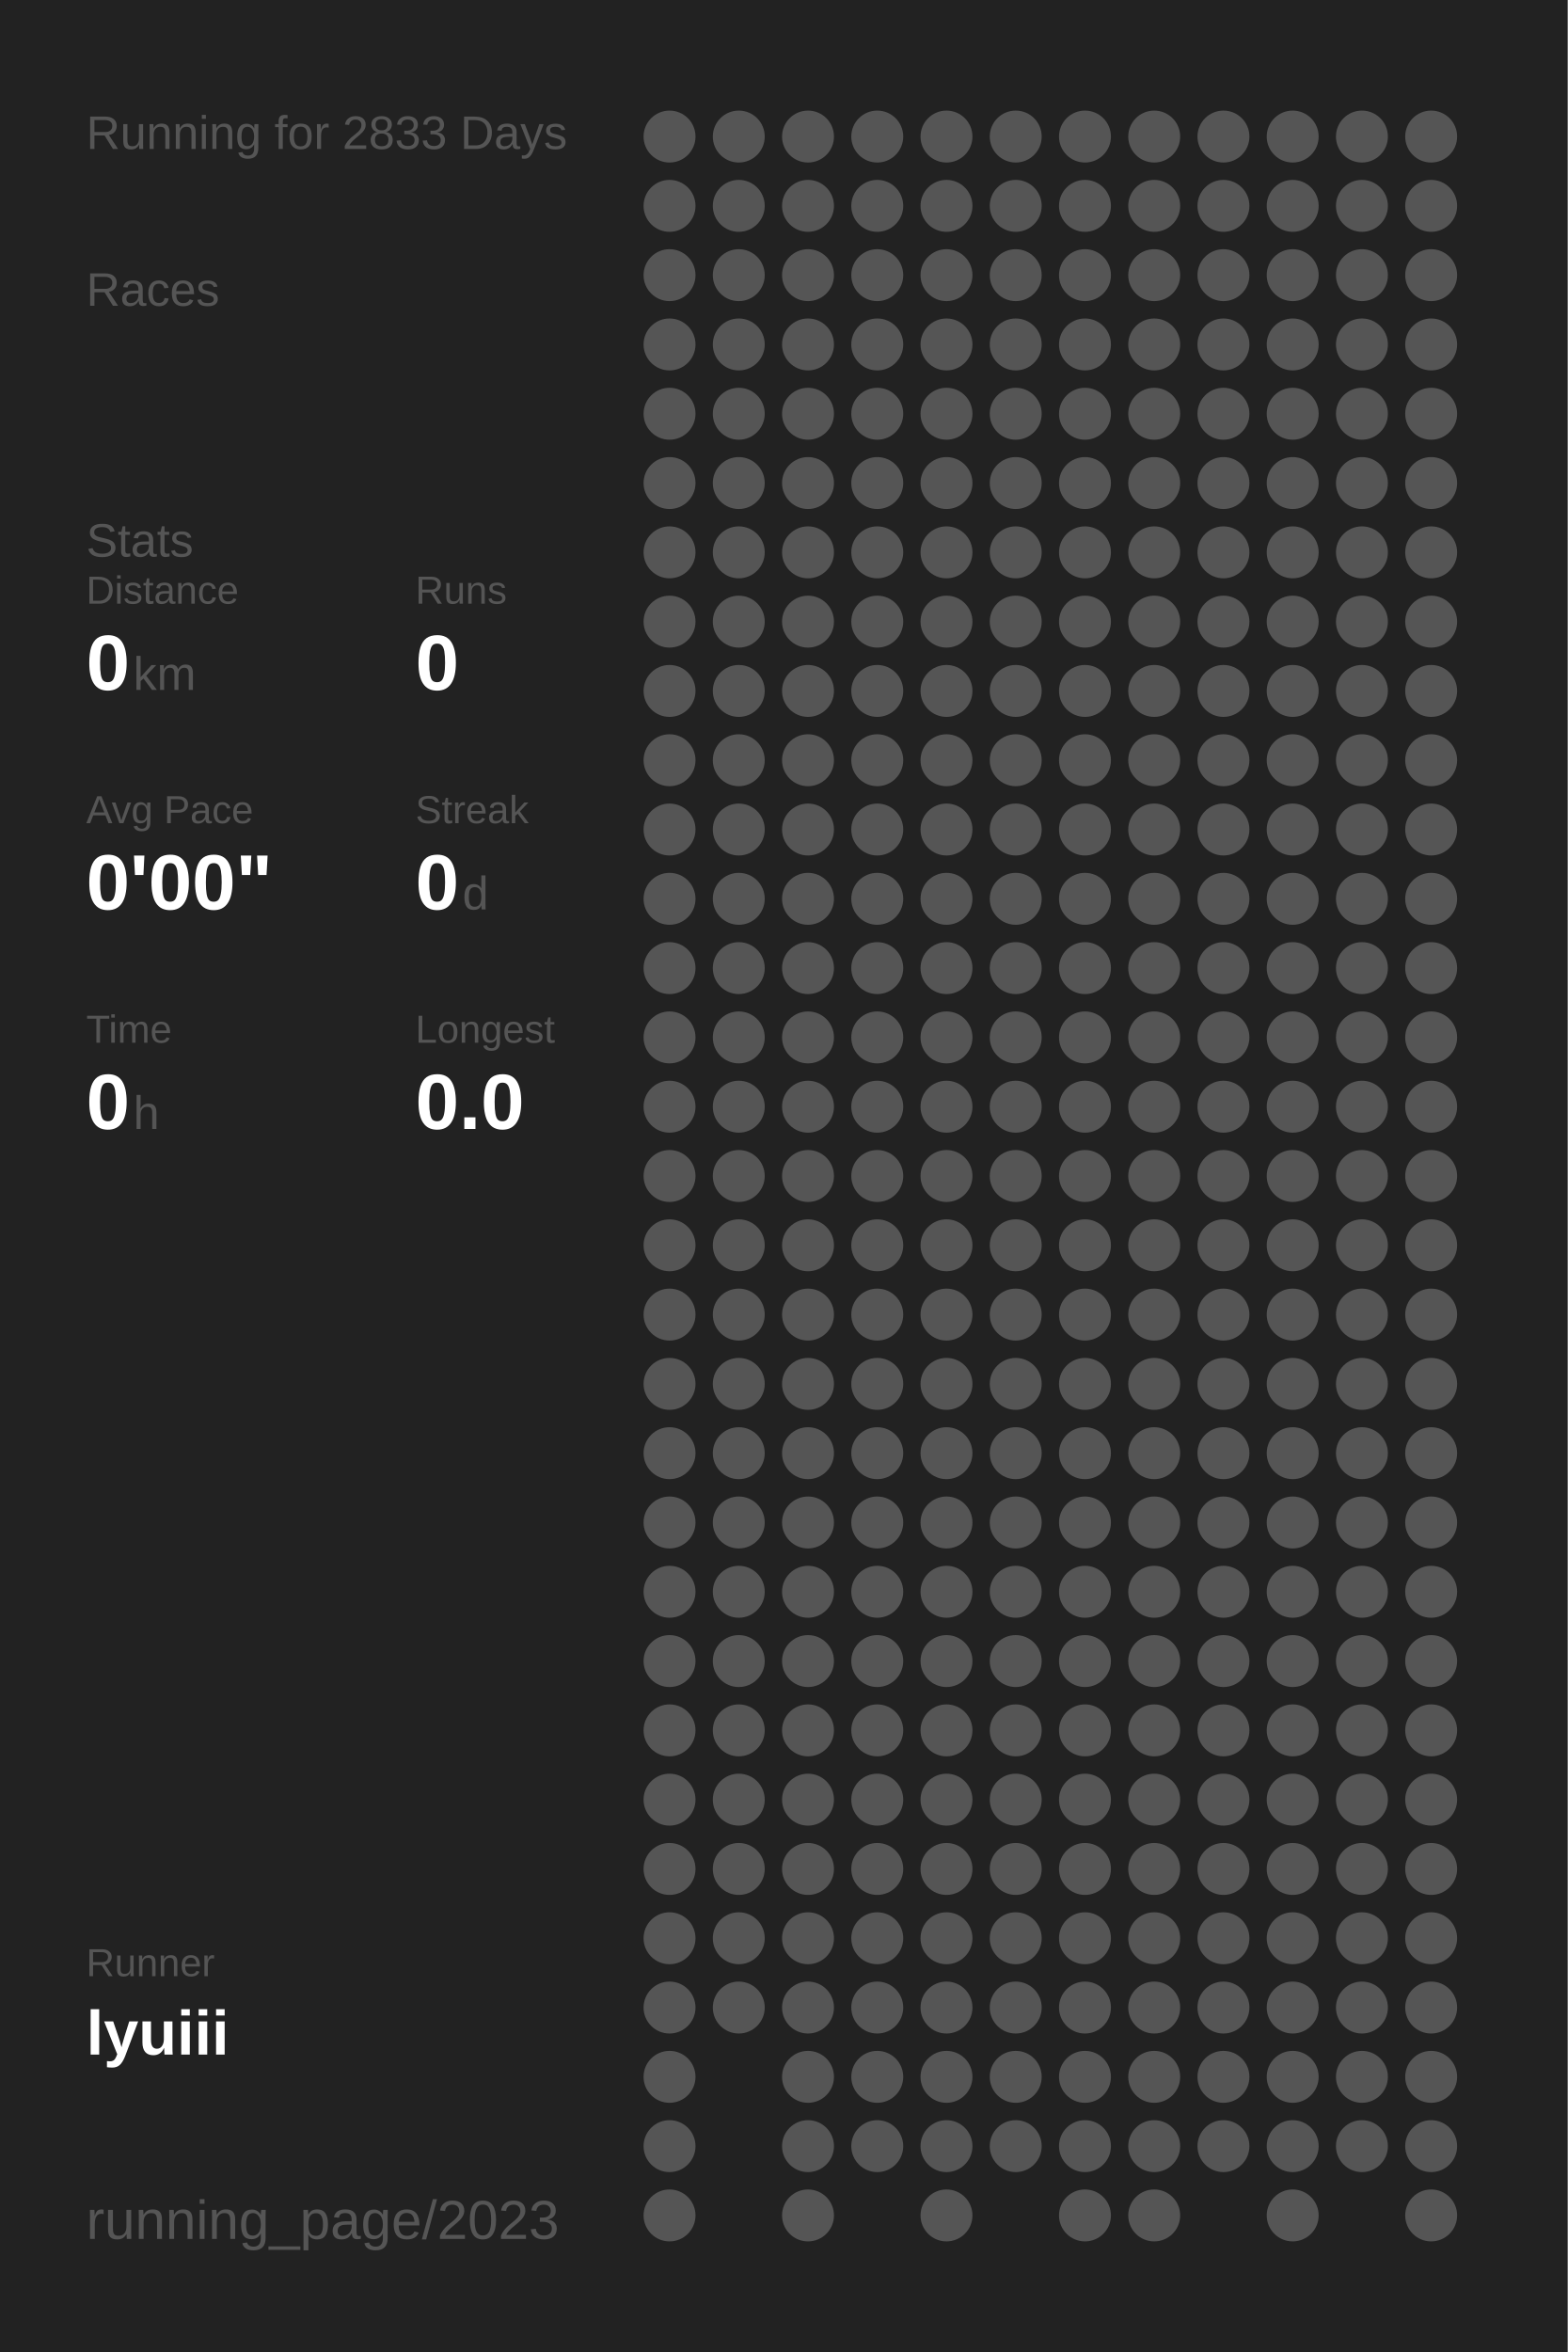
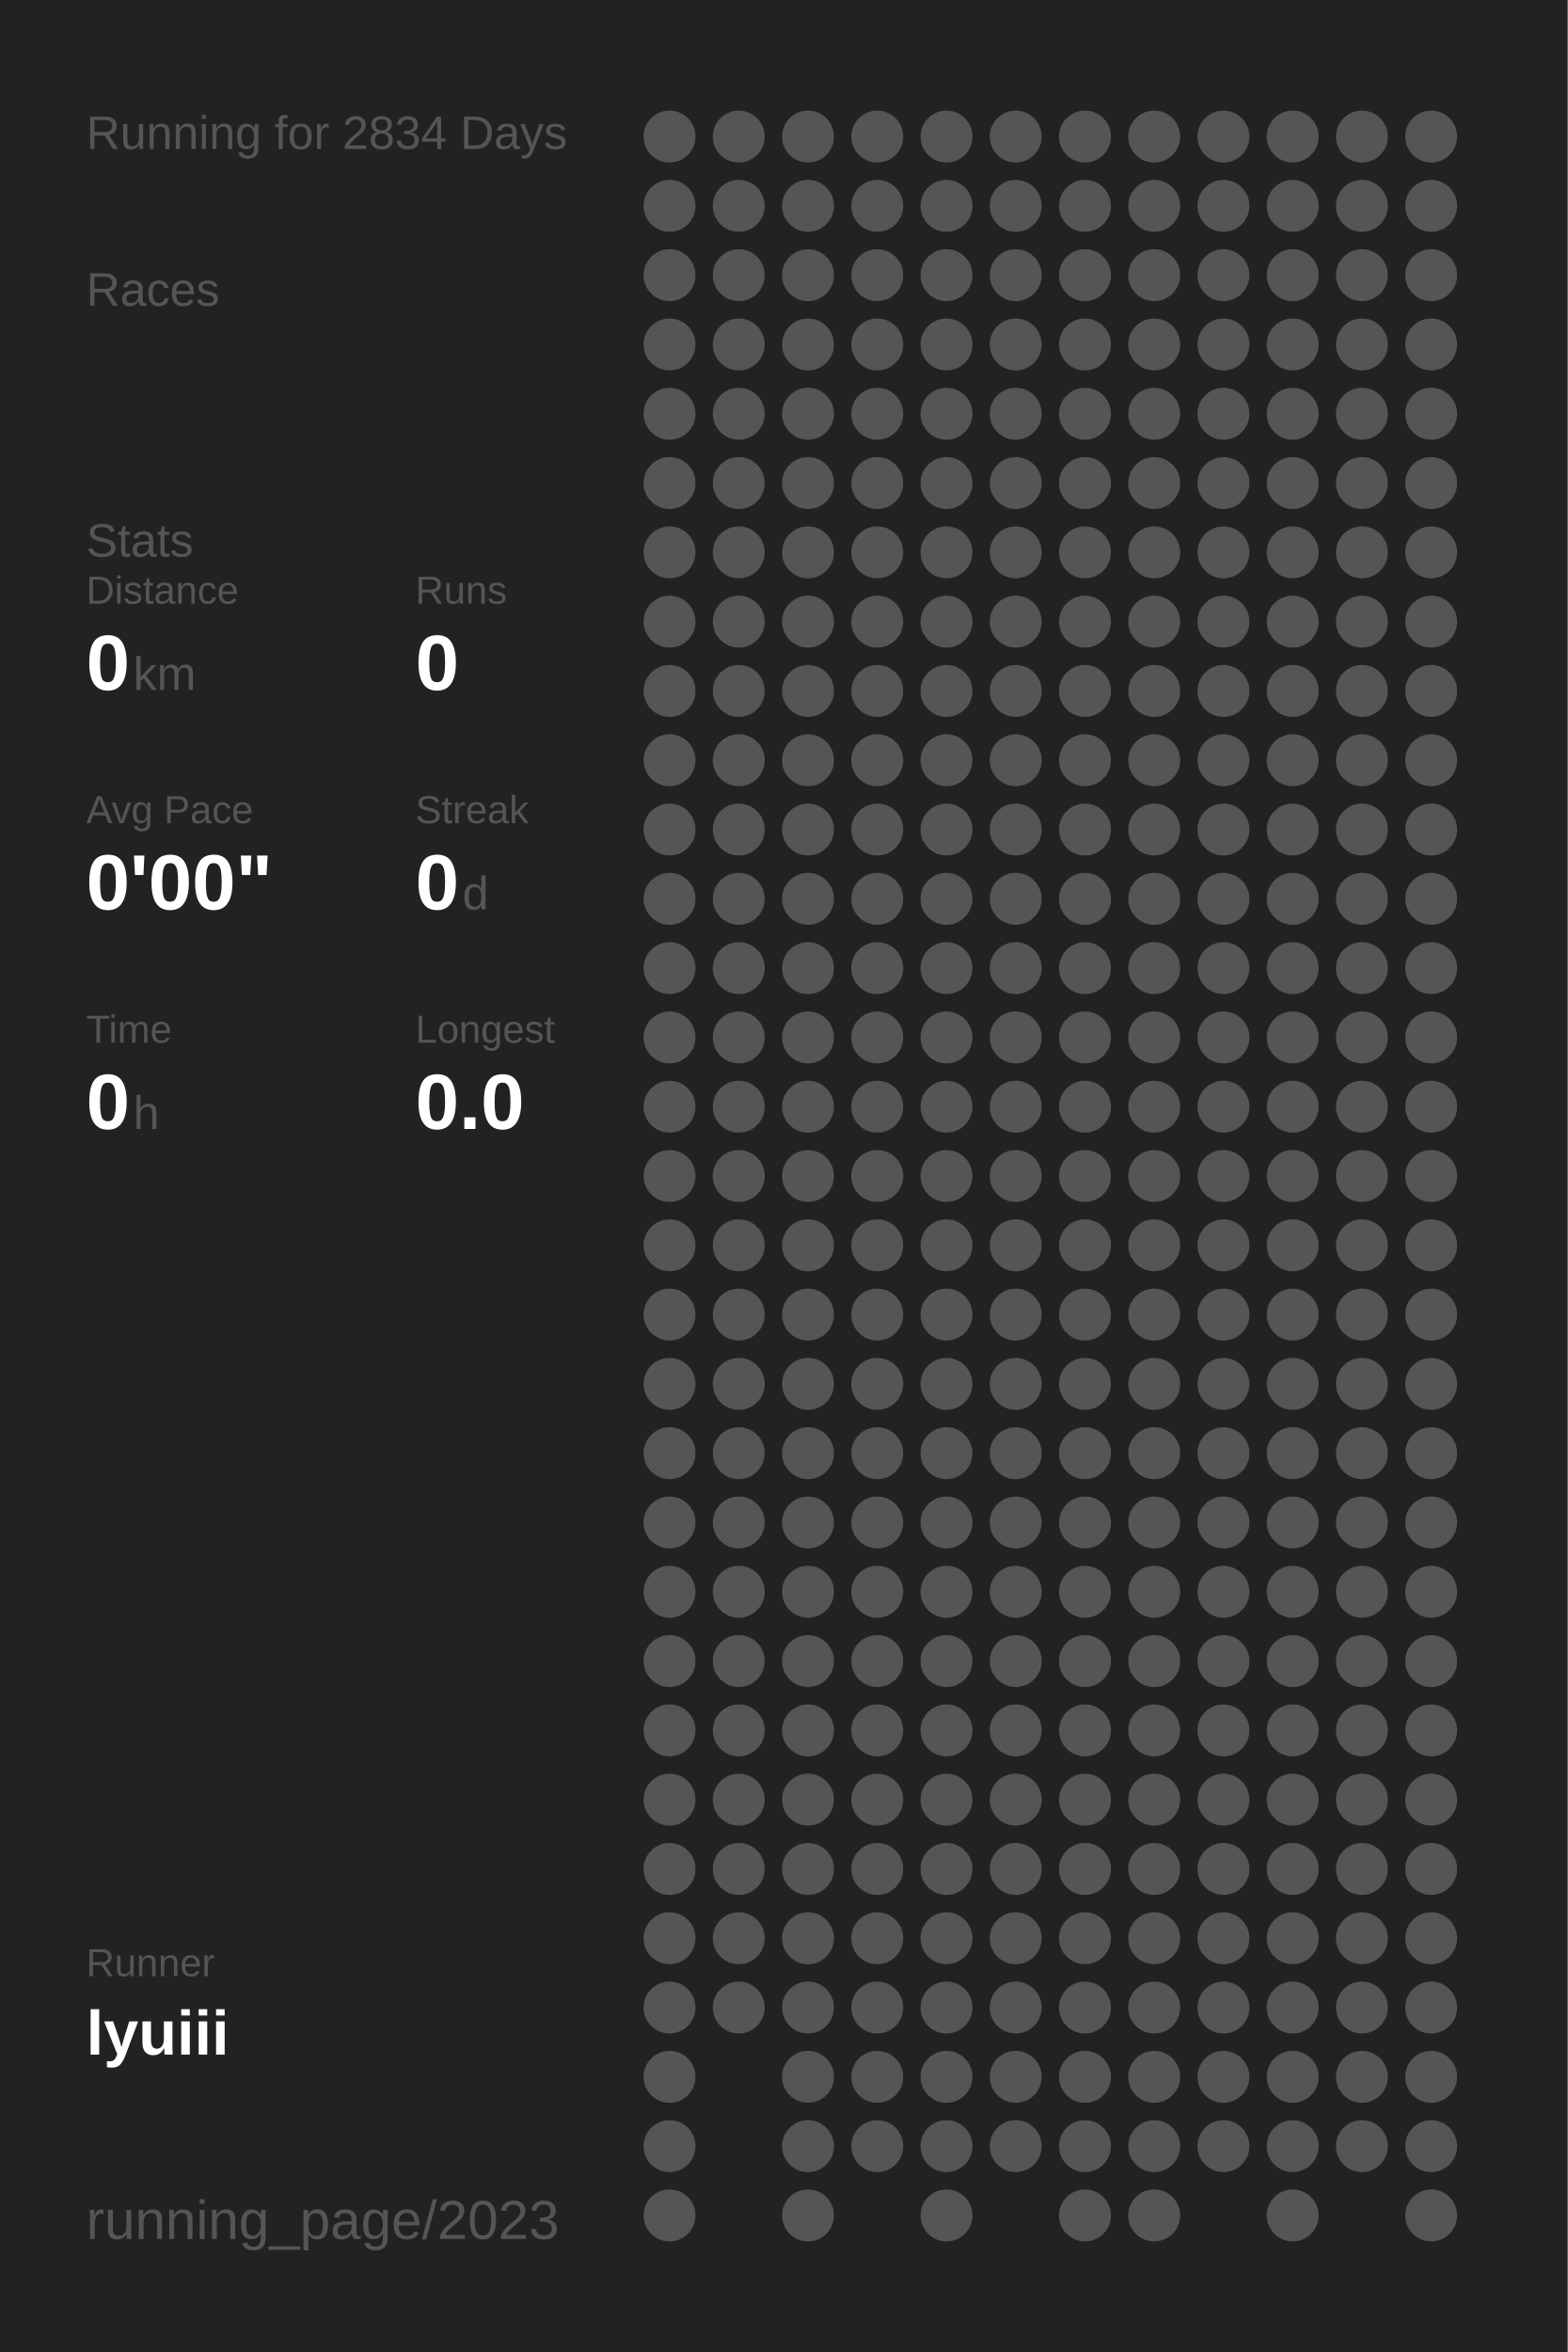
<svg xmlns="http://www.w3.org/2000/svg" baseProfile="full" height="300mm" version="1.1" viewBox="0,0,200,300" width="200mm">
  <defs />
  <rect fill="#222222" height="300" width="200" x="0" y="0" />
-   <text fill="#555555" style="font-size:6px; font-family:Arial;" x="11" y="19">Running for 2833 Days</text>
+   <text fill="#555555" style="font-size:6px; font-family:Arial;" x="11" y="19">Running for 2834 Days</text>
  <text fill="#555555" style="font-size:6px; font-family:Arial;" x="11" y="39">Races</text>
  <text fill="#555555" style="font-size:6px; font-family:Arial;" x="11" y="71">Stats</text>
  <text fill="#555555" style="font-size:5px; font-family:Arial;" x="11" y="77">Distance</text>
  <text fill="#FFFFFF" style="font-size:10px; font-family:Arial; font-weight:bold;" x="11" y="88">0</text>
  <text fill="#555555" style="font-size:6px; font-family:Arial;" x="17" y="88">km</text>
  <text fill="#555555" style="font-size:5px; font-family:Arial;" x="53" y="77">Runs</text>
  <text fill="#FFFFFF" style="font-size:10px; font-family:Arial; font-weight:bold;" x="53" y="88">0</text>
  <text fill="#555555" style="font-size:5px; font-family:Arial;" x="11" y="105">Avg Pace</text>
  <text fill="#FFFFFF" style="font-size:10px; font-family:Arial; font-weight:bold;" x="11" y="116">0'00"</text>
  <text fill="#555555" style="font-size:5px; font-family:Arial;" x="53" y="105">Streak</text>
  <text fill="#FFFFFF" style="font-size:10px; font-family:Arial; font-weight:bold;" x="53" y="116">0</text>
  <text fill="#555555" style="font-size:6px; font-family:Arial;" x="59" y="116">d</text>
  <text fill="#555555" style="font-size:5px; font-family:Arial;" x="11" y="133">Time</text>
  <text fill="#FFFFFF" style="font-size:10px; font-family:Arial; font-weight:bold;" x="11" y="144">0</text>
  <text fill="#555555" style="font-size:6px; font-family:Arial;" x="17" y="144">h</text>
  <text fill="#555555" style="font-size:5px; font-family:Arial;" x="53" y="133">Longest</text>
  <text fill="#FFFFFF" style="font-size:10px; font-family:Arial; font-weight:bold;" x="53" y="144">0.0</text>
  <text fill="#555555" style="font-size:5px; font-family:Arial;" x="11" y="252.065">Runner</text>
  <text fill="#FFFFFF" style="font-size:8px; font-family:Arial; font-weight:bold;" x="11" y="262.065">lyuiii</text>
  <text fill="#555555" style="font-size:7px; font-family:Arial;" x="11" y="285.581">running_page/2023</text>
  <circle cx="85.417" cy="17.419" fill="#555555" r="3.312" />
  <circle cx="85.417" cy="26.258" fill="#555555" r="3.312" />
  <circle cx="85.417" cy="35.097" fill="#555555" r="3.312" />
  <circle cx="85.417" cy="43.935" fill="#555555" r="3.312" />
  <circle cx="85.417" cy="52.774" fill="#555555" r="3.312" />
  <circle cx="85.417" cy="61.613" fill="#555555" r="3.312" />
  <circle cx="85.417" cy="70.452" fill="#555555" r="3.312" />
  <circle cx="85.417" cy="79.29" fill="#555555" r="3.312" />
  <circle cx="85.417" cy="88.129" fill="#555555" r="3.312" />
  <circle cx="85.417" cy="96.968" fill="#555555" r="3.312" />
  <circle cx="85.417" cy="105.806" fill="#555555" r="3.312" />
  <circle cx="85.417" cy="114.645" fill="#555555" r="3.312" />
  <circle cx="85.417" cy="123.484" fill="#555555" r="3.312" />
  <circle cx="85.417" cy="132.323" fill="#555555" r="3.312" />
  <circle cx="85.417" cy="141.161" fill="#555555" r="3.312" />
  <circle cx="85.417" cy="150" fill="#555555" r="3.312" />
  <circle cx="85.417" cy="158.839" fill="#555555" r="3.312" />
  <circle cx="85.417" cy="167.677" fill="#555555" r="3.312" />
  <circle cx="85.417" cy="176.516" fill="#555555" r="3.312" />
  <circle cx="85.417" cy="185.355" fill="#555555" r="3.312" />
  <circle cx="85.417" cy="194.194" fill="#555555" r="3.312" />
  <circle cx="85.417" cy="203.032" fill="#555555" r="3.312" />
  <circle cx="85.417" cy="211.871" fill="#555555" r="3.312" />
  <circle cx="85.417" cy="220.71" fill="#555555" r="3.312" />
  <circle cx="85.417" cy="229.548" fill="#555555" r="3.312" />
  <circle cx="85.417" cy="238.387" fill="#555555" r="3.312" />
  <circle cx="85.417" cy="247.226" fill="#555555" r="3.312" />
  <circle cx="85.417" cy="256.065" fill="#555555" r="3.312" />
  <circle cx="85.417" cy="264.903" fill="#555555" r="3.312" />
  <circle cx="85.417" cy="273.742" fill="#555555" r="3.312" />
  <circle cx="85.417" cy="282.581" fill="#555555" r="3.312" />
  <circle cx="94.25" cy="17.419" fill="#555555" r="3.312" />
  <circle cx="94.25" cy="26.258" fill="#555555" r="3.312" />
  <circle cx="94.25" cy="35.097" fill="#555555" r="3.312" />
  <circle cx="94.25" cy="43.935" fill="#555555" r="3.312" />
  <circle cx="94.25" cy="52.774" fill="#555555" r="3.312" />
  <circle cx="94.25" cy="61.613" fill="#555555" r="3.312" />
  <circle cx="94.25" cy="70.452" fill="#555555" r="3.312" />
  <circle cx="94.25" cy="79.29" fill="#555555" r="3.312" />
  <circle cx="94.25" cy="88.129" fill="#555555" r="3.312" />
  <circle cx="94.25" cy="96.968" fill="#555555" r="3.312" />
  <circle cx="94.25" cy="105.806" fill="#555555" r="3.312" />
  <circle cx="94.25" cy="114.645" fill="#555555" r="3.312" />
  <circle cx="94.25" cy="123.484" fill="#555555" r="3.312" />
  <circle cx="94.25" cy="132.323" fill="#555555" r="3.312" />
  <circle cx="94.25" cy="141.161" fill="#555555" r="3.312" />
  <circle cx="94.25" cy="150" fill="#555555" r="3.312" />
  <circle cx="94.25" cy="158.839" fill="#555555" r="3.312" />
  <circle cx="94.25" cy="167.677" fill="#555555" r="3.312" />
  <circle cx="94.25" cy="176.516" fill="#555555" r="3.312" />
  <circle cx="94.25" cy="185.355" fill="#555555" r="3.312" />
  <circle cx="94.25" cy="194.194" fill="#555555" r="3.312" />
  <circle cx="94.25" cy="203.032" fill="#555555" r="3.312" />
  <circle cx="94.25" cy="211.871" fill="#555555" r="3.312" />
  <circle cx="94.25" cy="220.71" fill="#555555" r="3.312" />
  <circle cx="94.25" cy="229.548" fill="#555555" r="3.312" />
  <circle cx="94.25" cy="238.387" fill="#555555" r="3.312" />
  <circle cx="94.25" cy="247.226" fill="#555555" r="3.312" />
  <circle cx="94.25" cy="256.065" fill="#555555" r="3.312" />
  <circle cx="103.083" cy="17.419" fill="#555555" r="3.312" />
  <circle cx="103.083" cy="26.258" fill="#555555" r="3.312" />
  <circle cx="103.083" cy="35.097" fill="#555555" r="3.312" />
  <circle cx="103.083" cy="43.935" fill="#555555" r="3.312" />
  <circle cx="103.083" cy="52.774" fill="#555555" r="3.312" />
  <circle cx="103.083" cy="61.613" fill="#555555" r="3.312" />
  <circle cx="103.083" cy="70.452" fill="#555555" r="3.312" />
  <circle cx="103.083" cy="79.29" fill="#555555" r="3.312" />
  <circle cx="103.083" cy="88.129" fill="#555555" r="3.312" />
  <circle cx="103.083" cy="96.968" fill="#555555" r="3.312" />
  <circle cx="103.083" cy="105.806" fill="#555555" r="3.312" />
  <circle cx="103.083" cy="114.645" fill="#555555" r="3.312" />
  <circle cx="103.083" cy="123.484" fill="#555555" r="3.312" />
  <circle cx="103.083" cy="132.323" fill="#555555" r="3.312" />
  <circle cx="103.083" cy="141.161" fill="#555555" r="3.312" />
  <circle cx="103.083" cy="150" fill="#555555" r="3.312" />
  <circle cx="103.083" cy="158.839" fill="#555555" r="3.312" />
  <circle cx="103.083" cy="167.677" fill="#555555" r="3.312" />
  <circle cx="103.083" cy="176.516" fill="#555555" r="3.312" />
  <circle cx="103.083" cy="185.355" fill="#555555" r="3.312" />
  <circle cx="103.083" cy="194.194" fill="#555555" r="3.312" />
  <circle cx="103.083" cy="203.032" fill="#555555" r="3.312" />
  <circle cx="103.083" cy="211.871" fill="#555555" r="3.312" />
  <circle cx="103.083" cy="220.71" fill="#555555" r="3.312" />
  <circle cx="103.083" cy="229.548" fill="#555555" r="3.312" />
  <circle cx="103.083" cy="238.387" fill="#555555" r="3.312" />
  <circle cx="103.083" cy="247.226" fill="#555555" r="3.312" />
  <circle cx="103.083" cy="256.065" fill="#555555" r="3.312" />
  <circle cx="103.083" cy="264.903" fill="#555555" r="3.312" />
  <circle cx="103.083" cy="273.742" fill="#555555" r="3.312" />
  <circle cx="103.083" cy="282.581" fill="#555555" r="3.312" />
  <circle cx="111.917" cy="17.419" fill="#555555" r="3.312" />
  <circle cx="111.917" cy="26.258" fill="#555555" r="3.312" />
  <circle cx="111.917" cy="35.097" fill="#555555" r="3.312" />
  <circle cx="111.917" cy="43.935" fill="#555555" r="3.312" />
  <circle cx="111.917" cy="52.774" fill="#555555" r="3.312" />
  <circle cx="111.917" cy="61.613" fill="#555555" r="3.312" />
  <circle cx="111.917" cy="70.452" fill="#555555" r="3.312" />
  <circle cx="111.917" cy="79.29" fill="#555555" r="3.312" />
  <circle cx="111.917" cy="88.129" fill="#555555" r="3.312" />
  <circle cx="111.917" cy="96.968" fill="#555555" r="3.312" />
  <circle cx="111.917" cy="105.806" fill="#555555" r="3.312" />
  <circle cx="111.917" cy="114.645" fill="#555555" r="3.312" />
  <circle cx="111.917" cy="123.484" fill="#555555" r="3.312" />
  <circle cx="111.917" cy="132.323" fill="#555555" r="3.312" />
  <circle cx="111.917" cy="141.161" fill="#555555" r="3.312" />
  <circle cx="111.917" cy="150" fill="#555555" r="3.312" />
  <circle cx="111.917" cy="158.839" fill="#555555" r="3.312" />
  <circle cx="111.917" cy="167.677" fill="#555555" r="3.312" />
  <circle cx="111.917" cy="176.516" fill="#555555" r="3.312" />
  <circle cx="111.917" cy="185.355" fill="#555555" r="3.312" />
  <circle cx="111.917" cy="194.194" fill="#555555" r="3.312" />
  <circle cx="111.917" cy="203.032" fill="#555555" r="3.312" />
  <circle cx="111.917" cy="211.871" fill="#555555" r="3.312" />
  <circle cx="111.917" cy="220.71" fill="#555555" r="3.312" />
  <circle cx="111.917" cy="229.548" fill="#555555" r="3.312" />
  <circle cx="111.917" cy="238.387" fill="#555555" r="3.312" />
  <circle cx="111.917" cy="247.226" fill="#555555" r="3.312" />
  <circle cx="111.917" cy="256.065" fill="#555555" r="3.312" />
  <circle cx="111.917" cy="264.903" fill="#555555" r="3.312" />
  <circle cx="111.917" cy="273.742" fill="#555555" r="3.312" />
  <circle cx="120.75" cy="17.419" fill="#555555" r="3.312" />
  <circle cx="120.75" cy="26.258" fill="#555555" r="3.312" />
  <circle cx="120.75" cy="35.097" fill="#555555" r="3.312" />
  <circle cx="120.75" cy="43.935" fill="#555555" r="3.312" />
  <circle cx="120.75" cy="52.774" fill="#555555" r="3.312" />
  <circle cx="120.75" cy="61.613" fill="#555555" r="3.312" />
  <circle cx="120.75" cy="70.452" fill="#555555" r="3.312" />
  <circle cx="120.75" cy="79.29" fill="#555555" r="3.312" />
  <circle cx="120.75" cy="88.129" fill="#555555" r="3.312" />
  <circle cx="120.75" cy="96.968" fill="#555555" r="3.312" />
  <circle cx="120.75" cy="105.806" fill="#555555" r="3.312" />
  <circle cx="120.75" cy="114.645" fill="#555555" r="3.312" />
  <circle cx="120.75" cy="123.484" fill="#555555" r="3.312" />
  <circle cx="120.75" cy="132.323" fill="#555555" r="3.312" />
  <circle cx="120.75" cy="141.161" fill="#555555" r="3.312" />
  <circle cx="120.75" cy="150" fill="#555555" r="3.312" />
  <circle cx="120.75" cy="158.839" fill="#555555" r="3.312" />
  <circle cx="120.75" cy="167.677" fill="#555555" r="3.312" />
  <circle cx="120.75" cy="176.516" fill="#555555" r="3.312" />
  <circle cx="120.75" cy="185.355" fill="#555555" r="3.312" />
  <circle cx="120.75" cy="194.194" fill="#555555" r="3.312" />
  <circle cx="120.75" cy="203.032" fill="#555555" r="3.312" />
  <circle cx="120.75" cy="211.871" fill="#555555" r="3.312" />
  <circle cx="120.75" cy="220.71" fill="#555555" r="3.312" />
  <circle cx="120.75" cy="229.548" fill="#555555" r="3.312" />
  <circle cx="120.75" cy="238.387" fill="#555555" r="3.312" />
  <circle cx="120.75" cy="247.226" fill="#555555" r="3.312" />
  <circle cx="120.75" cy="256.065" fill="#555555" r="3.312" />
  <circle cx="120.75" cy="264.903" fill="#555555" r="3.312" />
  <circle cx="120.75" cy="273.742" fill="#555555" r="3.312" />
  <circle cx="120.75" cy="282.581" fill="#555555" r="3.312" />
  <circle cx="129.583" cy="17.419" fill="#555555" r="3.312" />
  <circle cx="129.583" cy="26.258" fill="#555555" r="3.312" />
  <circle cx="129.583" cy="35.097" fill="#555555" r="3.312" />
  <circle cx="129.583" cy="43.935" fill="#555555" r="3.312" />
  <circle cx="129.583" cy="52.774" fill="#555555" r="3.312" />
  <circle cx="129.583" cy="61.613" fill="#555555" r="3.312" />
  <circle cx="129.583" cy="70.452" fill="#555555" r="3.312" />
  <circle cx="129.583" cy="79.29" fill="#555555" r="3.312" />
  <circle cx="129.583" cy="88.129" fill="#555555" r="3.312" />
  <circle cx="129.583" cy="96.968" fill="#555555" r="3.312" />
  <circle cx="129.583" cy="105.806" fill="#555555" r="3.312" />
  <circle cx="129.583" cy="114.645" fill="#555555" r="3.312" />
  <circle cx="129.583" cy="123.484" fill="#555555" r="3.312" />
  <circle cx="129.583" cy="132.323" fill="#555555" r="3.312" />
  <circle cx="129.583" cy="141.161" fill="#555555" r="3.312" />
  <circle cx="129.583" cy="150" fill="#555555" r="3.312" />
  <circle cx="129.583" cy="158.839" fill="#555555" r="3.312" />
  <circle cx="129.583" cy="167.677" fill="#555555" r="3.312" />
  <circle cx="129.583" cy="176.516" fill="#555555" r="3.312" />
  <circle cx="129.583" cy="185.355" fill="#555555" r="3.312" />
  <circle cx="129.583" cy="194.194" fill="#555555" r="3.312" />
  <circle cx="129.583" cy="203.032" fill="#555555" r="3.312" />
  <circle cx="129.583" cy="211.871" fill="#555555" r="3.312" />
  <circle cx="129.583" cy="220.71" fill="#555555" r="3.312" />
  <circle cx="129.583" cy="229.548" fill="#555555" r="3.312" />
  <circle cx="129.583" cy="238.387" fill="#555555" r="3.312" />
  <circle cx="129.583" cy="247.226" fill="#555555" r="3.312" />
  <circle cx="129.583" cy="256.065" fill="#555555" r="3.312" />
  <circle cx="129.583" cy="264.903" fill="#555555" r="3.312" />
  <circle cx="129.583" cy="273.742" fill="#555555" r="3.312" />
  <circle cx="138.417" cy="17.419" fill="#555555" r="3.312" />
  <circle cx="138.417" cy="26.258" fill="#555555" r="3.312" />
  <circle cx="138.417" cy="35.097" fill="#555555" r="3.312" />
  <circle cx="138.417" cy="43.935" fill="#555555" r="3.312" />
  <circle cx="138.417" cy="52.774" fill="#555555" r="3.312" />
  <circle cx="138.417" cy="61.613" fill="#555555" r="3.312" />
  <circle cx="138.417" cy="70.452" fill="#555555" r="3.312" />
  <circle cx="138.417" cy="79.29" fill="#555555" r="3.312" />
  <circle cx="138.417" cy="88.129" fill="#555555" r="3.312" />
  <circle cx="138.417" cy="96.968" fill="#555555" r="3.312" />
  <circle cx="138.417" cy="105.806" fill="#555555" r="3.312" />
  <circle cx="138.417" cy="114.645" fill="#555555" r="3.312" />
  <circle cx="138.417" cy="123.484" fill="#555555" r="3.312" />
  <circle cx="138.417" cy="132.323" fill="#555555" r="3.312" />
  <circle cx="138.417" cy="141.161" fill="#555555" r="3.312" />
  <circle cx="138.417" cy="150" fill="#555555" r="3.312" />
  <circle cx="138.417" cy="158.839" fill="#555555" r="3.312" />
  <circle cx="138.417" cy="167.677" fill="#555555" r="3.312" />
  <circle cx="138.417" cy="176.516" fill="#555555" r="3.312" />
  <circle cx="138.417" cy="185.355" fill="#555555" r="3.312" />
  <circle cx="138.417" cy="194.194" fill="#555555" r="3.312" />
  <circle cx="138.417" cy="203.032" fill="#555555" r="3.312" />
  <circle cx="138.417" cy="211.871" fill="#555555" r="3.312" />
  <circle cx="138.417" cy="220.71" fill="#555555" r="3.312" />
  <circle cx="138.417" cy="229.548" fill="#555555" r="3.312" />
  <circle cx="138.417" cy="238.387" fill="#555555" r="3.312" />
  <circle cx="138.417" cy="247.226" fill="#555555" r="3.312" />
  <circle cx="138.417" cy="256.065" fill="#555555" r="3.312" />
  <circle cx="138.417" cy="264.903" fill="#555555" r="3.312" />
  <circle cx="138.417" cy="273.742" fill="#555555" r="3.312" />
  <circle cx="138.417" cy="282.581" fill="#555555" r="3.312" />
  <circle cx="147.25" cy="17.419" fill="#555555" r="3.312" />
  <circle cx="147.25" cy="26.258" fill="#555555" r="3.312" />
  <circle cx="147.25" cy="35.097" fill="#555555" r="3.312" />
  <circle cx="147.25" cy="43.935" fill="#555555" r="3.312" />
  <circle cx="147.25" cy="52.774" fill="#555555" r="3.312" />
  <circle cx="147.25" cy="61.613" fill="#555555" r="3.312" />
  <circle cx="147.25" cy="70.452" fill="#555555" r="3.312" />
  <circle cx="147.25" cy="79.29" fill="#555555" r="3.312" />
  <circle cx="147.25" cy="88.129" fill="#555555" r="3.312" />
  <circle cx="147.25" cy="96.968" fill="#555555" r="3.312" />
  <circle cx="147.25" cy="105.806" fill="#555555" r="3.312" />
  <circle cx="147.25" cy="114.645" fill="#555555" r="3.312" />
  <circle cx="147.25" cy="123.484" fill="#555555" r="3.312" />
  <circle cx="147.25" cy="132.323" fill="#555555" r="3.312" />
  <circle cx="147.25" cy="141.161" fill="#555555" r="3.312" />
  <circle cx="147.25" cy="150" fill="#555555" r="3.312" />
  <circle cx="147.25" cy="158.839" fill="#555555" r="3.312" />
  <circle cx="147.25" cy="167.677" fill="#555555" r="3.312" />
  <circle cx="147.25" cy="176.516" fill="#555555" r="3.312" />
  <circle cx="147.25" cy="185.355" fill="#555555" r="3.312" />
  <circle cx="147.25" cy="194.194" fill="#555555" r="3.312" />
  <circle cx="147.25" cy="203.032" fill="#555555" r="3.312" />
  <circle cx="147.25" cy="211.871" fill="#555555" r="3.312" />
  <circle cx="147.25" cy="220.71" fill="#555555" r="3.312" />
  <circle cx="147.25" cy="229.548" fill="#555555" r="3.312" />
  <circle cx="147.25" cy="238.387" fill="#555555" r="3.312" />
  <circle cx="147.25" cy="247.226" fill="#555555" r="3.312" />
  <circle cx="147.25" cy="256.065" fill="#555555" r="3.312" />
  <circle cx="147.25" cy="264.903" fill="#555555" r="3.312" />
  <circle cx="147.25" cy="273.742" fill="#555555" r="3.312" />
  <circle cx="147.25" cy="282.581" fill="#555555" r="3.312" />
  <circle cx="156.083" cy="17.419" fill="#555555" r="3.312" />
  <circle cx="156.083" cy="26.258" fill="#555555" r="3.312" />
  <circle cx="156.083" cy="35.097" fill="#555555" r="3.312" />
  <circle cx="156.083" cy="43.935" fill="#555555" r="3.312" />
  <circle cx="156.083" cy="52.774" fill="#555555" r="3.312" />
  <circle cx="156.083" cy="61.613" fill="#555555" r="3.312" />
  <circle cx="156.083" cy="70.452" fill="#555555" r="3.312" />
  <circle cx="156.083" cy="79.29" fill="#555555" r="3.312" />
  <circle cx="156.083" cy="88.129" fill="#555555" r="3.312" />
  <circle cx="156.083" cy="96.968" fill="#555555" r="3.312" />
  <circle cx="156.083" cy="105.806" fill="#555555" r="3.312" />
  <circle cx="156.083" cy="114.645" fill="#555555" r="3.312" />
  <circle cx="156.083" cy="123.484" fill="#555555" r="3.312" />
  <circle cx="156.083" cy="132.323" fill="#555555" r="3.312" />
  <circle cx="156.083" cy="141.161" fill="#555555" r="3.312" />
  <circle cx="156.083" cy="150" fill="#555555" r="3.312" />
  <circle cx="156.083" cy="158.839" fill="#555555" r="3.312" />
  <circle cx="156.083" cy="167.677" fill="#555555" r="3.312" />
  <circle cx="156.083" cy="176.516" fill="#555555" r="3.312" />
  <circle cx="156.083" cy="185.355" fill="#555555" r="3.312" />
  <circle cx="156.083" cy="194.194" fill="#555555" r="3.312" />
  <circle cx="156.083" cy="203.032" fill="#555555" r="3.312" />
  <circle cx="156.083" cy="211.871" fill="#555555" r="3.312" />
  <circle cx="156.083" cy="220.71" fill="#555555" r="3.312" />
  <circle cx="156.083" cy="229.548" fill="#555555" r="3.312" />
  <circle cx="156.083" cy="238.387" fill="#555555" r="3.312" />
  <circle cx="156.083" cy="247.226" fill="#555555" r="3.312" />
  <circle cx="156.083" cy="256.065" fill="#555555" r="3.312" />
  <circle cx="156.083" cy="264.903" fill="#555555" r="3.312" />
  <circle cx="156.083" cy="273.742" fill="#555555" r="3.312" />
  <circle cx="164.917" cy="17.419" fill="#555555" r="3.312" />
  <circle cx="164.917" cy="26.258" fill="#555555" r="3.312" />
  <circle cx="164.917" cy="35.097" fill="#555555" r="3.312" />
  <circle cx="164.917" cy="43.935" fill="#555555" r="3.312" />
  <circle cx="164.917" cy="52.774" fill="#555555" r="3.312" />
  <circle cx="164.917" cy="61.613" fill="#555555" r="3.312" />
  <circle cx="164.917" cy="70.452" fill="#555555" r="3.312" />
  <circle cx="164.917" cy="79.29" fill="#555555" r="3.312" />
  <circle cx="164.917" cy="88.129" fill="#555555" r="3.312" />
  <circle cx="164.917" cy="96.968" fill="#555555" r="3.312" />
  <circle cx="164.917" cy="105.806" fill="#555555" r="3.312" />
  <circle cx="164.917" cy="114.645" fill="#555555" r="3.312" />
  <circle cx="164.917" cy="123.484" fill="#555555" r="3.312" />
  <circle cx="164.917" cy="132.323" fill="#555555" r="3.312" />
  <circle cx="164.917" cy="141.161" fill="#555555" r="3.312" />
  <circle cx="164.917" cy="150" fill="#555555" r="3.312" />
  <circle cx="164.917" cy="158.839" fill="#555555" r="3.312" />
  <circle cx="164.917" cy="167.677" fill="#555555" r="3.312" />
  <circle cx="164.917" cy="176.516" fill="#555555" r="3.312" />
  <circle cx="164.917" cy="185.355" fill="#555555" r="3.312" />
  <circle cx="164.917" cy="194.194" fill="#555555" r="3.312" />
  <circle cx="164.917" cy="203.032" fill="#555555" r="3.312" />
  <circle cx="164.917" cy="211.871" fill="#555555" r="3.312" />
  <circle cx="164.917" cy="220.71" fill="#555555" r="3.312" />
  <circle cx="164.917" cy="229.548" fill="#555555" r="3.312" />
  <circle cx="164.917" cy="238.387" fill="#555555" r="3.312" />
  <circle cx="164.917" cy="247.226" fill="#555555" r="3.312" />
  <circle cx="164.917" cy="256.065" fill="#555555" r="3.312" />
  <circle cx="164.917" cy="264.903" fill="#555555" r="3.312" />
  <circle cx="164.917" cy="273.742" fill="#555555" r="3.312" />
  <circle cx="164.917" cy="282.581" fill="#555555" r="3.312" />
  <circle cx="173.75" cy="17.419" fill="#555555" r="3.312" />
  <circle cx="173.75" cy="26.258" fill="#555555" r="3.312" />
  <circle cx="173.75" cy="35.097" fill="#555555" r="3.312" />
  <circle cx="173.75" cy="43.935" fill="#555555" r="3.312" />
  <circle cx="173.75" cy="52.774" fill="#555555" r="3.312" />
  <circle cx="173.75" cy="61.613" fill="#555555" r="3.312" />
  <circle cx="173.75" cy="70.452" fill="#555555" r="3.312" />
  <circle cx="173.75" cy="79.29" fill="#555555" r="3.312" />
  <circle cx="173.75" cy="88.129" fill="#555555" r="3.312" />
  <circle cx="173.75" cy="96.968" fill="#555555" r="3.312" />
  <circle cx="173.75" cy="105.806" fill="#555555" r="3.312" />
  <circle cx="173.75" cy="114.645" fill="#555555" r="3.312" />
  <circle cx="173.75" cy="123.484" fill="#555555" r="3.312" />
  <circle cx="173.75" cy="132.323" fill="#555555" r="3.312" />
  <circle cx="173.75" cy="141.161" fill="#555555" r="3.312" />
  <circle cx="173.75" cy="150" fill="#555555" r="3.312" />
  <circle cx="173.75" cy="158.839" fill="#555555" r="3.312" />
  <circle cx="173.75" cy="167.677" fill="#555555" r="3.312" />
  <circle cx="173.75" cy="176.516" fill="#555555" r="3.312" />
  <circle cx="173.75" cy="185.355" fill="#555555" r="3.312" />
  <circle cx="173.75" cy="194.194" fill="#555555" r="3.312" />
  <circle cx="173.75" cy="203.032" fill="#555555" r="3.312" />
  <circle cx="173.75" cy="211.871" fill="#555555" r="3.312" />
  <circle cx="173.75" cy="220.71" fill="#555555" r="3.312" />
  <circle cx="173.75" cy="229.548" fill="#555555" r="3.312" />
  <circle cx="173.75" cy="238.387" fill="#555555" r="3.312" />
  <circle cx="173.75" cy="247.226" fill="#555555" r="3.312" />
  <circle cx="173.75" cy="256.065" fill="#555555" r="3.312" />
  <circle cx="173.75" cy="264.903" fill="#555555" r="3.312" />
  <circle cx="173.75" cy="273.742" fill="#555555" r="3.312" />
  <circle cx="182.583" cy="17.419" fill="#555555" r="3.312" />
  <circle cx="182.583" cy="26.258" fill="#555555" r="3.312" />
  <circle cx="182.583" cy="35.097" fill="#555555" r="3.312" />
  <circle cx="182.583" cy="43.935" fill="#555555" r="3.312" />
  <circle cx="182.583" cy="52.774" fill="#555555" r="3.312" />
  <circle cx="182.583" cy="61.613" fill="#555555" r="3.312" />
  <circle cx="182.583" cy="70.452" fill="#555555" r="3.312" />
  <circle cx="182.583" cy="79.29" fill="#555555" r="3.312" />
  <circle cx="182.583" cy="88.129" fill="#555555" r="3.312" />
  <circle cx="182.583" cy="96.968" fill="#555555" r="3.312" />
  <circle cx="182.583" cy="105.806" fill="#555555" r="3.312" />
  <circle cx="182.583" cy="114.645" fill="#555555" r="3.312" />
  <circle cx="182.583" cy="123.484" fill="#555555" r="3.312" />
  <circle cx="182.583" cy="132.323" fill="#555555" r="3.312" />
  <circle cx="182.583" cy="141.161" fill="#555555" r="3.312" />
  <circle cx="182.583" cy="150" fill="#555555" r="3.312" />
  <circle cx="182.583" cy="158.839" fill="#555555" r="3.312" />
  <circle cx="182.583" cy="167.677" fill="#555555" r="3.312" />
  <circle cx="182.583" cy="176.516" fill="#555555" r="3.312" />
  <circle cx="182.583" cy="185.355" fill="#555555" r="3.312" />
  <circle cx="182.583" cy="194.194" fill="#555555" r="3.312" />
  <circle cx="182.583" cy="203.032" fill="#555555" r="3.312" />
  <circle cx="182.583" cy="211.871" fill="#555555" r="3.312" />
  <circle cx="182.583" cy="220.71" fill="#555555" r="3.312" />
  <circle cx="182.583" cy="229.548" fill="#555555" r="3.312" />
  <circle cx="182.583" cy="238.387" fill="#555555" r="3.312" />
  <circle cx="182.583" cy="247.226" fill="#555555" r="3.312" />
  <circle cx="182.583" cy="256.065" fill="#555555" r="3.312" />
  <circle cx="182.583" cy="264.903" fill="#555555" r="3.312" />
  <circle cx="182.583" cy="273.742" fill="#555555" r="3.312" />
  <circle cx="182.583" cy="282.581" fill="#555555" r="3.312" />
</svg>
